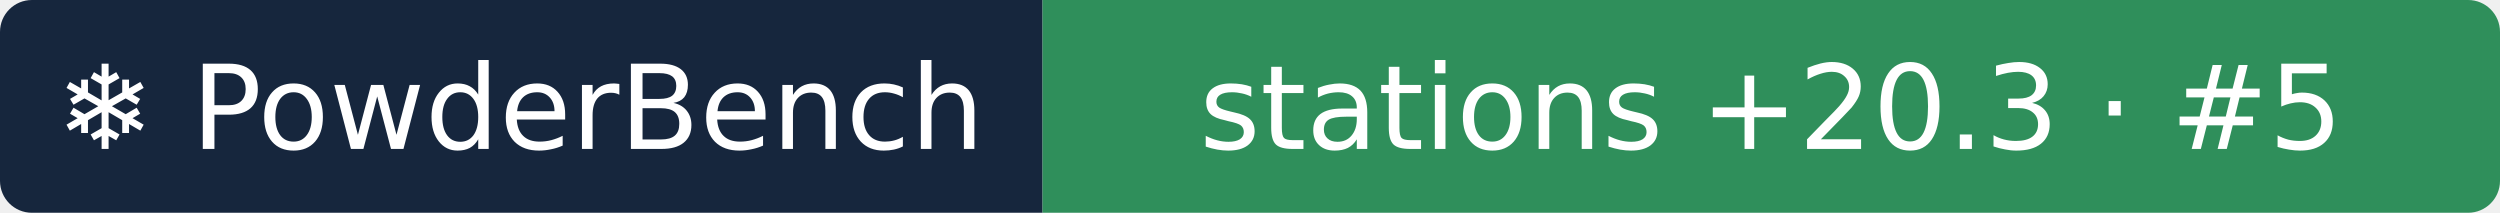
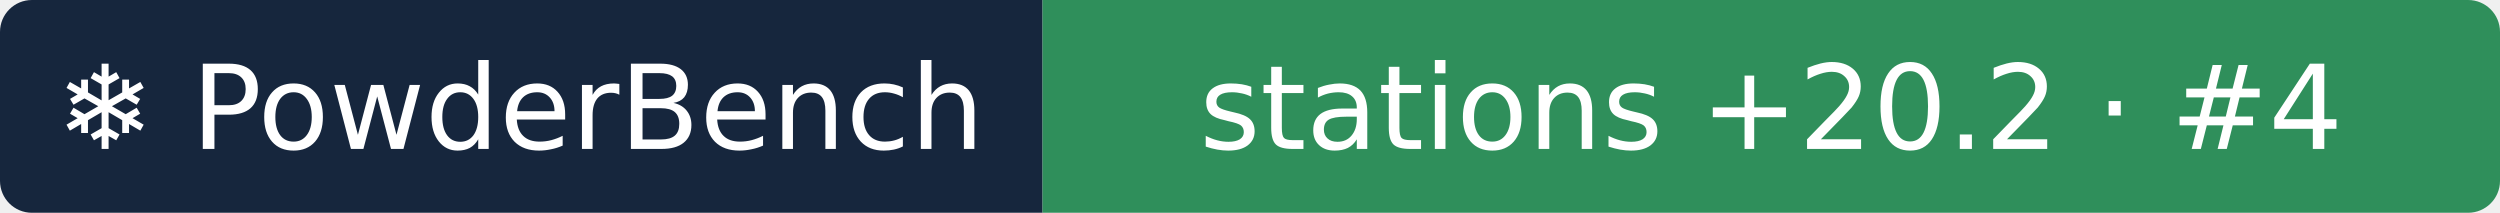
- <svg xmlns="http://www.w3.org/2000/svg" width="235" height="20" role="img" aria-label="❄ PowderBench: stations +20.3 · #5">
+ <svg xmlns="http://www.w3.org/2000/svg" width="235" height="20" role="img" aria-label="❄ PowderBench: stations +20.2 · #4">
  <clipPath id="r">
    <rect width="235" height="20" rx="3" />
  </clipPath>
  <g clip-path="url(#r)">
    <rect width="98" height="20" fill="#16263d" />
    <rect x="98" width="137" height="20" fill="#2f8f5b" />
  </g>
  <g fill="#fff" text-anchor="middle" font-family="Verdana,DejaVu Sans,sans-serif" font-size="11">
    <text x="48.9" y="14">❄ PowderBench</text>
-     <text x="166.5" y="14">stations +20.3 · #5</text>
+     <text x="166.5" y="14">stations +20.2 · #4</text>
  </g>
</svg>
